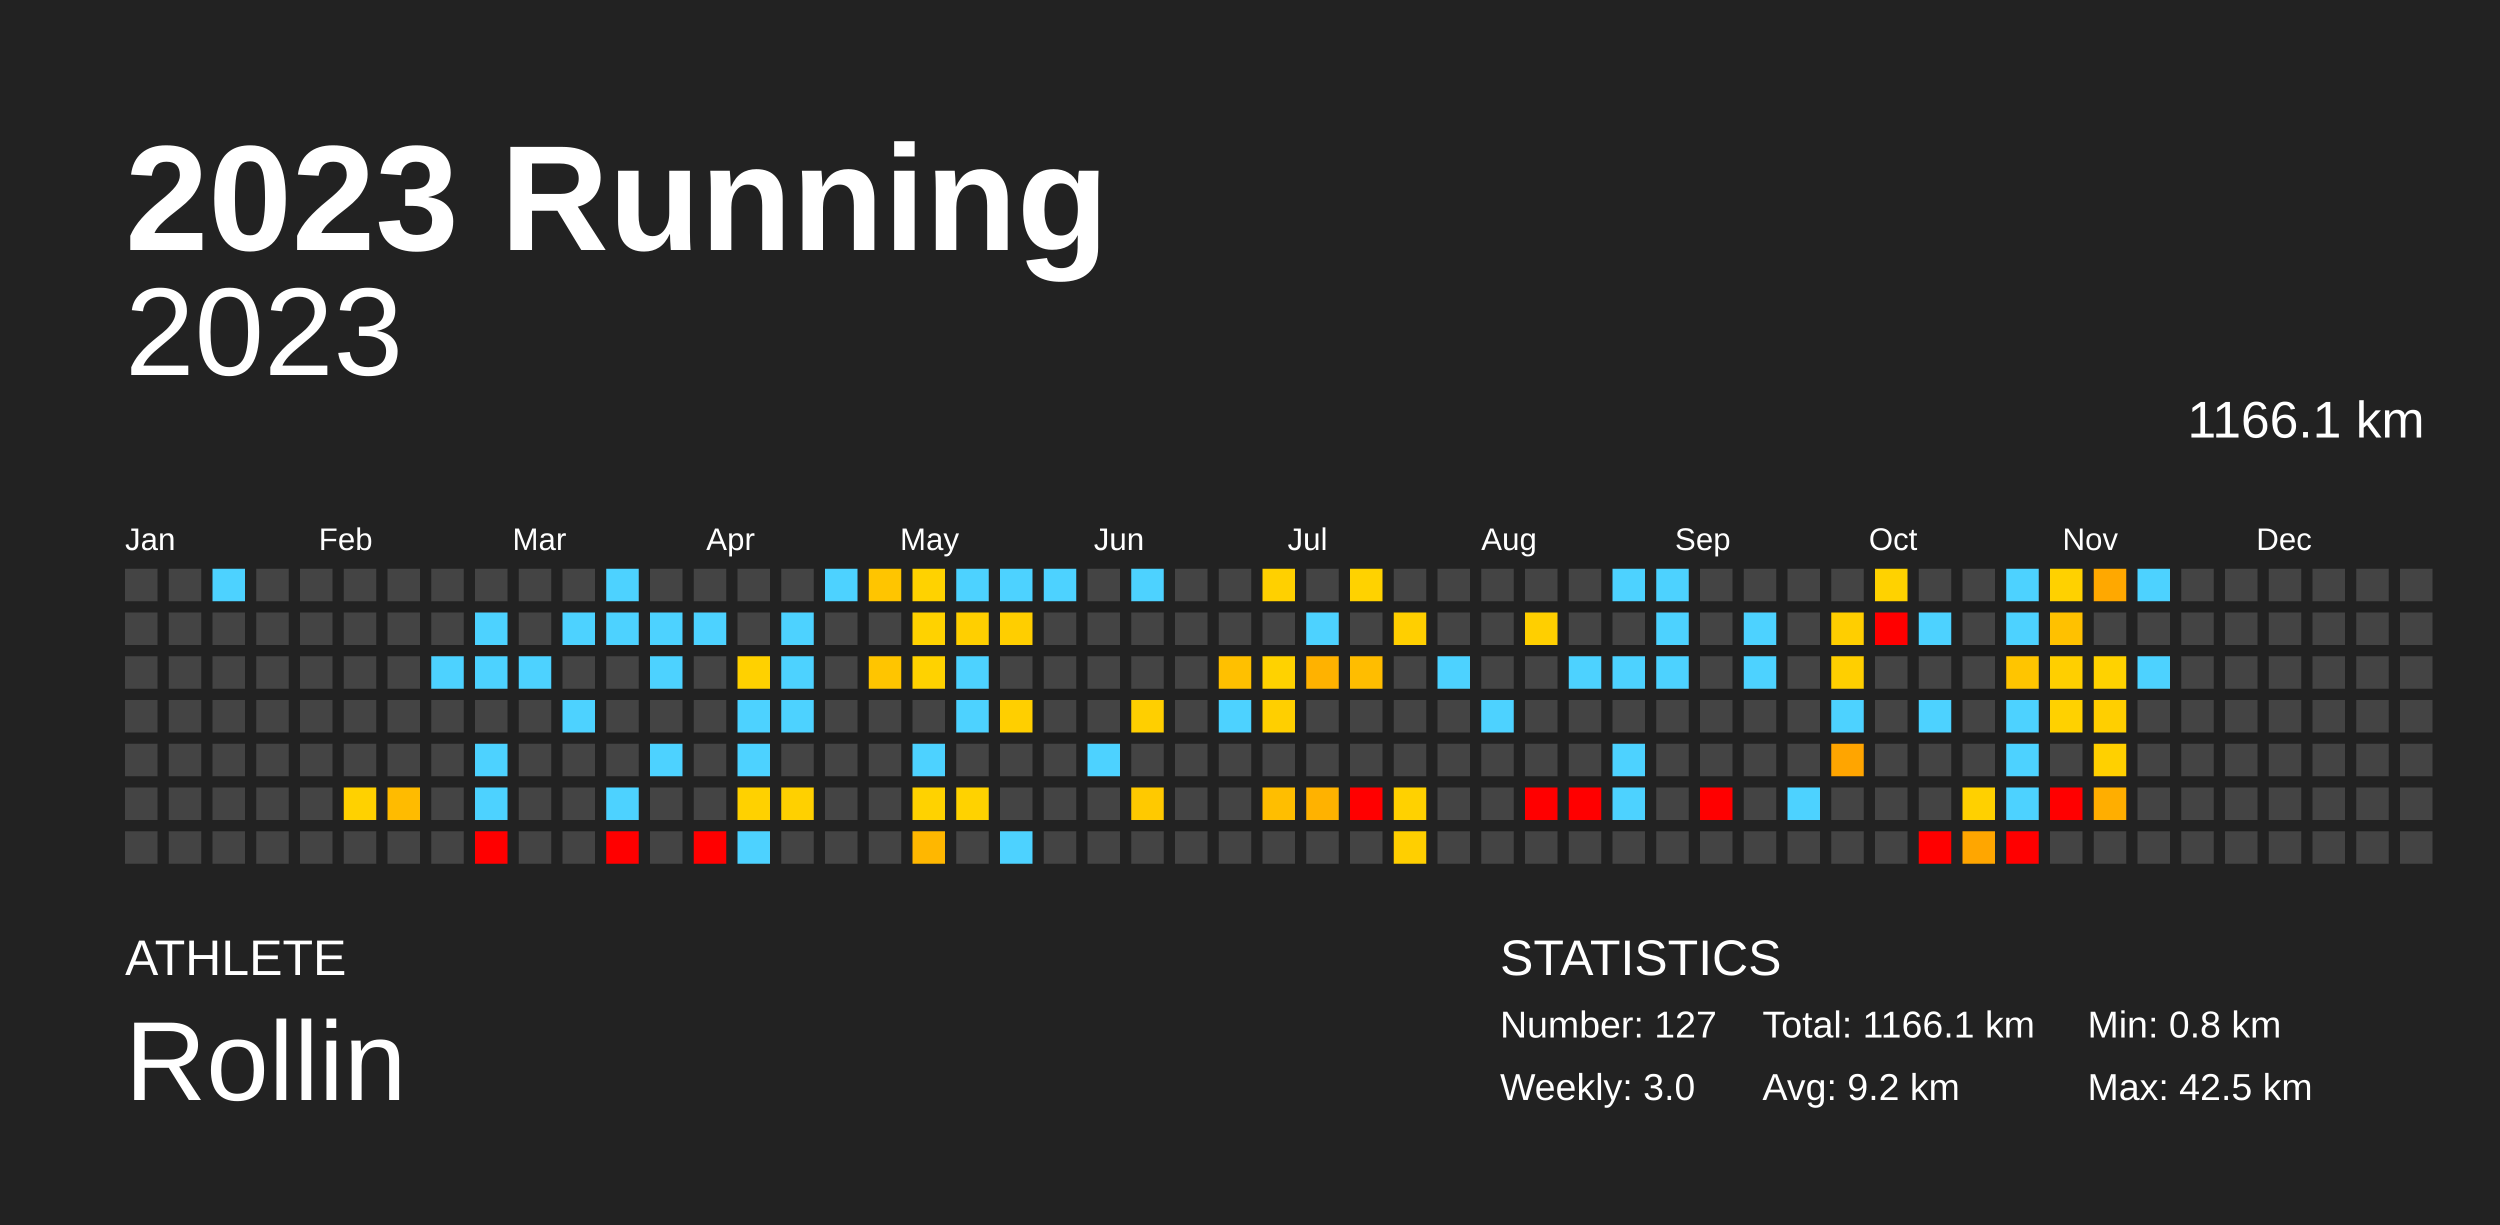
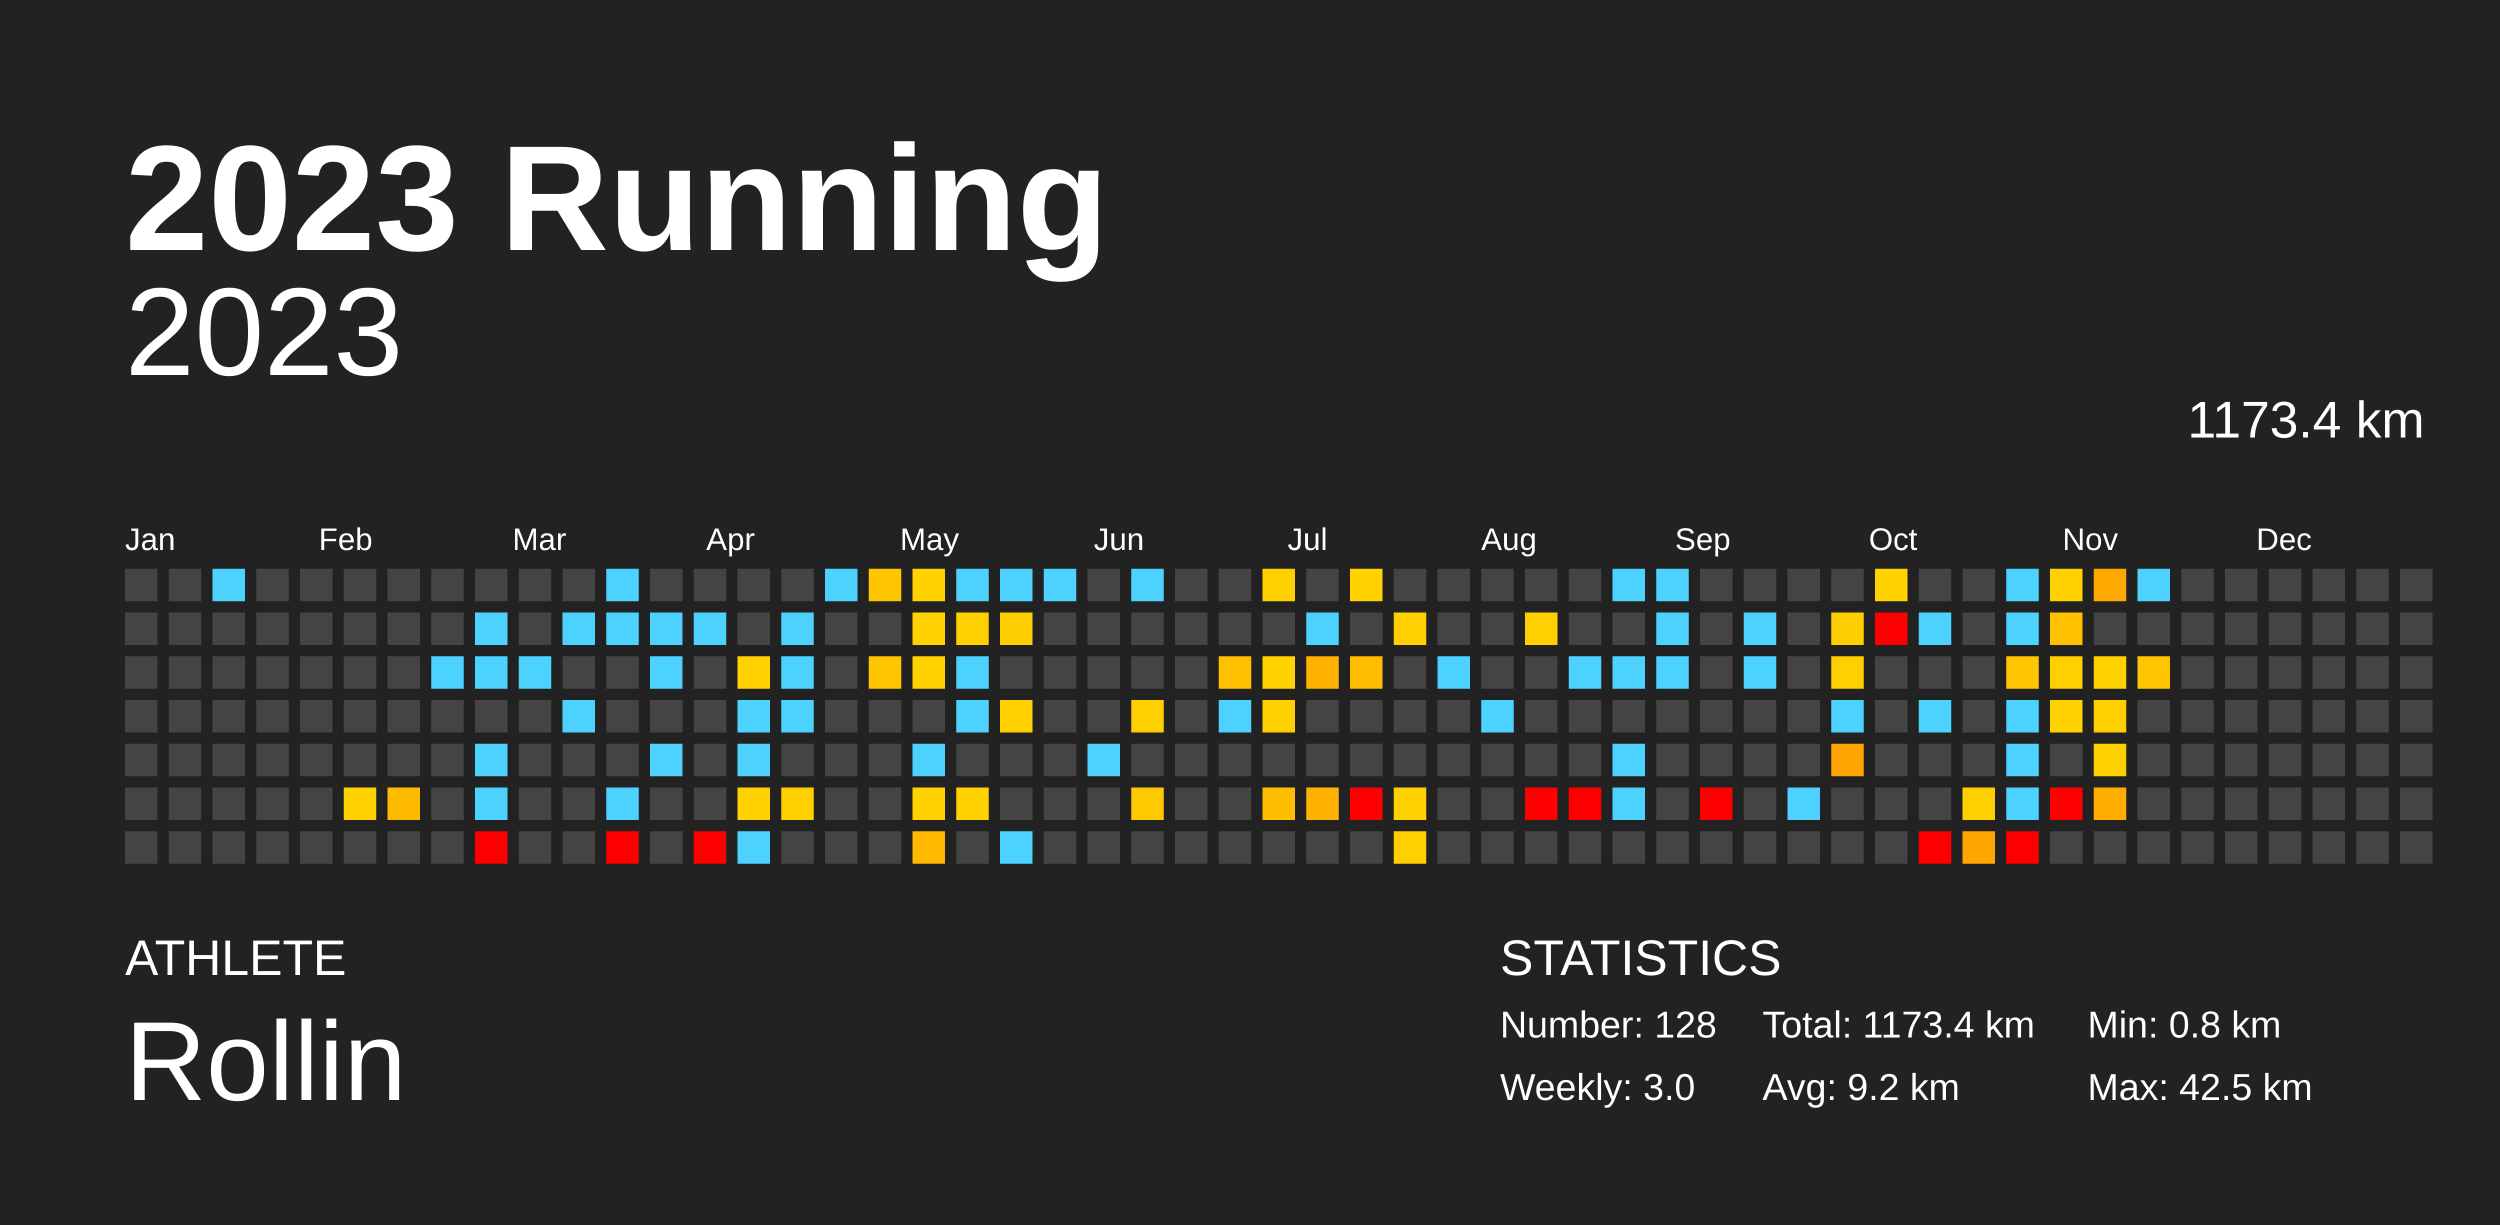
<svg xmlns="http://www.w3.org/2000/svg" baseProfile="full" height="98mm" version="1.1" viewBox="0,0,200,98" width="200mm">
  <defs />
  <rect fill="#222222" height="98" width="200" x="0" y="0" />
  <text fill="#FFFFFF" style="font-size:12px; font-family:Arial; font-weight:bold;" x="10" y="20">2023 Running</text>
  <text fill="#FFFFFF" style="font-size:4px; font-family:Arial" x="10" y="78">ATHLETE</text>
  <text fill="#FFFFFF" style="font-size:9px; font-family:Arial" x="10" y="88">Rollin</text>
  <text fill="#FFFFFF" style="font-size:4px; font-family:Arial" x="120" y="78">STATISTICS</text>
-   <text fill="#FFFFFF" style="font-size:3px; font-family:Arial" x="120" y="83">Number: 127</text>
+   <text fill="#FFFFFF" style="font-size:3px; font-family:Arial" x="120" y="83">Number: 128</text>
  <text fill="#FFFFFF" style="font-size:3px; font-family:Arial" x="120" y="88">Weekly: 3.0</text>
-   <text fill="#FFFFFF" style="font-size:3px; font-family:Arial" x="141" y="83">Total: 1166.1 km</text>
+   <text fill="#FFFFFF" style="font-size:3px; font-family:Arial" x="141" y="83">Total: 1173.4 km</text>
  <text fill="#FFFFFF" style="font-size:3px; font-family:Arial" x="141" y="88">Avg: 9.2 km</text>
  <text fill="#FFFFFF" style="font-size:3px; font-family:Arial" x="167" y="83">Min: 0.8 km</text>
  <text fill="#FFFFFF" style="font-size:3px; font-family:Arial" x="167" y="88">Max: 42.5 km</text>
  <text alignment-baseline="hanging" fill="#FFFFFF" style="font-size:10.0px; font-family:Arial;" x="10" y="30">2023</text>
-   <text alignment-baseline="hanging" fill="#FFFFFF" style="font-size:4.125px; font-family:Arial;" x="175" y="35">1166.1 km</text>
+   <text alignment-baseline="hanging" fill="#FFFFFF" style="font-size:4.125px; font-family:Arial;" x="175" y="35">1173.4 km</text>
  <text fill="#FFFFFF" style="font-size:2.5px; font-family:Arial" x="10.0" y="44">Jan</text>
  <text fill="#FFFFFF" style="font-size:2.5px; font-family:Arial" x="25.5" y="44">Feb</text>
  <text fill="#FFFFFF" style="font-size:2.5px; font-family:Arial" x="41.0" y="44">Mar</text>
  <text fill="#FFFFFF" style="font-size:2.5px; font-family:Arial" x="56.5" y="44">Apr</text>
  <text fill="#FFFFFF" style="font-size:2.5px; font-family:Arial" x="72.0" y="44">May</text>
  <text fill="#FFFFFF" style="font-size:2.5px; font-family:Arial" x="87.5" y="44">Jun</text>
  <text fill="#FFFFFF" style="font-size:2.5px; font-family:Arial" x="103.0" y="44">Jul</text>
  <text fill="#FFFFFF" style="font-size:2.5px; font-family:Arial" x="118.5" y="44">Aug</text>
  <text fill="#FFFFFF" style="font-size:2.5px; font-family:Arial" x="134.0" y="44">Sep</text>
  <text fill="#FFFFFF" style="font-size:2.5px; font-family:Arial" x="149.5" y="44">Oct</text>
  <text fill="#FFFFFF" style="font-size:2.5px; font-family:Arial" x="165.0" y="44">Nov</text>
  <text fill="#FFFFFF" style="font-size:2.5px; font-family:Arial" x="180.5" y="44">Dec</text>
  <rect fill="#444444" height="2.6" width="2.6" x="10.0" y="45.5" />
  <rect fill="#444444" height="2.6" width="2.6" x="10.0" y="49.0" />
  <rect fill="#444444" height="2.6" width="2.6" x="10.0" y="52.5" />
  <rect fill="#444444" height="2.6" width="2.6" x="10.0" y="56.0" />
  <rect fill="#444444" height="2.6" width="2.6" x="10.0" y="59.5" />
  <rect fill="#444444" height="2.6" width="2.6" x="10.0" y="63.0" />
  <rect fill="#444444" height="2.6" width="2.6" x="10.0" y="66.5" />
  <rect fill="#444444" height="2.6" width="2.6" x="13.5" y="45.5" />
  <rect fill="#444444" height="2.6" width="2.6" x="13.5" y="49.0" />
  <rect fill="#444444" height="2.6" width="2.6" x="13.5" y="52.5" />
  <rect fill="#444444" height="2.6" width="2.6" x="13.5" y="56.0" />
  <rect fill="#444444" height="2.6" width="2.6" x="13.5" y="59.5" />
  <rect fill="#444444" height="2.6" width="2.6" x="13.5" y="63.0" />
  <rect fill="#444444" height="2.6" width="2.6" x="13.5" y="66.5" />
  <rect fill="#4dd2ff" height="2.6" width="2.6" x="17.0" y="45.5" />
  <rect fill="#444444" height="2.6" width="2.6" x="17.0" y="49.0" />
  <rect fill="#444444" height="2.6" width="2.6" x="17.0" y="52.5" />
  <rect fill="#444444" height="2.6" width="2.6" x="17.0" y="56.0" />
  <rect fill="#444444" height="2.6" width="2.6" x="17.0" y="59.5" />
  <rect fill="#444444" height="2.6" width="2.6" x="17.0" y="63.0" />
  <rect fill="#444444" height="2.6" width="2.6" x="17.0" y="66.5" />
  <rect fill="#444444" height="2.6" width="2.6" x="20.5" y="45.5" />
  <rect fill="#444444" height="2.6" width="2.6" x="20.5" y="49.0" />
  <rect fill="#444444" height="2.6" width="2.6" x="20.5" y="52.5" />
  <rect fill="#444444" height="2.6" width="2.6" x="20.5" y="56.0" />
  <rect fill="#444444" height="2.6" width="2.6" x="20.5" y="59.5" />
  <rect fill="#444444" height="2.6" width="2.6" x="20.5" y="63.0" />
  <rect fill="#444444" height="2.6" width="2.6" x="20.5" y="66.5" />
  <rect fill="#444444" height="2.6" width="2.6" x="24.0" y="45.5" />
  <rect fill="#444444" height="2.6" width="2.6" x="24.0" y="49.0" />
  <rect fill="#444444" height="2.6" width="2.6" x="24.0" y="52.5" />
  <rect fill="#444444" height="2.6" width="2.6" x="24.0" y="56.0" />
  <rect fill="#444444" height="2.6" width="2.6" x="24.0" y="59.5" />
  <rect fill="#444444" height="2.6" width="2.6" x="24.0" y="63.0" />
  <rect fill="#444444" height="2.6" width="2.6" x="24.0" y="66.5" />
  <rect fill="#444444" height="2.6" width="2.6" x="27.5" y="45.5" />
  <rect fill="#444444" height="2.6" width="2.6" x="27.5" y="49.0" />
  <rect fill="#444444" height="2.6" width="2.6" x="27.5" y="52.5" />
  <rect fill="#444444" height="2.6" width="2.6" x="27.5" y="56.0" />
  <rect fill="#444444" height="2.6" width="2.6" x="27.5" y="59.5" />
  <rect fill="#ffd100" height="2.6" width="2.6" x="27.5" y="63.0" />
  <rect fill="#444444" height="2.6" width="2.6" x="27.5" y="66.5" />
  <rect fill="#444444" height="2.6" width="2.6" x="31.0" y="45.5" />
  <rect fill="#444444" height="2.6" width="2.6" x="31.0" y="49.0" />
  <rect fill="#444444" height="2.6" width="2.6" x="31.0" y="52.5" />
  <rect fill="#444444" height="2.6" width="2.6" x="31.0" y="56.0" />
  <rect fill="#444444" height="2.6" width="2.6" x="31.0" y="59.5" />
  <rect fill="#ffbb00" height="2.6" width="2.6" x="31.0" y="63.0" />
  <rect fill="#444444" height="2.6" width="2.6" x="31.0" y="66.5" />
  <rect fill="#444444" height="2.6" width="2.6" x="34.5" y="45.5" />
  <rect fill="#444444" height="2.6" width="2.6" x="34.5" y="49.0" />
  <rect fill="#4dd2ff" height="2.6" width="2.6" x="34.5" y="52.5" />
  <rect fill="#444444" height="2.6" width="2.6" x="34.5" y="56.0" />
  <rect fill="#444444" height="2.6" width="2.6" x="34.5" y="59.5" />
  <rect fill="#444444" height="2.6" width="2.6" x="34.5" y="63.0" />
  <rect fill="#444444" height="2.6" width="2.6" x="34.5" y="66.5" />
  <rect fill="#444444" height="2.6" width="2.6" x="38.0" y="45.5" />
  <rect fill="#4dd2ff" height="2.6" width="2.6" x="38.0" y="49.0" />
  <rect fill="#4dd2ff" height="2.6" width="2.6" x="38.0" y="52.5" />
  <rect fill="#444444" height="2.6" width="2.6" x="38.0" y="56.0" />
  <rect fill="#4dd2ff" height="2.6" width="2.6" x="38.0" y="59.5" />
  <rect fill="#4dd2ff" height="2.6" width="2.6" x="38.0" y="63.0" />
  <rect fill="red" height="2.6" width="2.6" x="38.0" y="66.5" />
  <rect fill="#444444" height="2.6" width="2.6" x="41.5" y="45.5" />
  <rect fill="#444444" height="2.6" width="2.6" x="41.5" y="49.0" />
  <rect fill="#4dd2ff" height="2.6" width="2.6" x="41.5" y="52.5" />
  <rect fill="#444444" height="2.6" width="2.6" x="41.5" y="56.0" />
  <rect fill="#444444" height="2.6" width="2.6" x="41.5" y="59.5" />
  <rect fill="#444444" height="2.6" width="2.6" x="41.5" y="63.0" />
  <rect fill="#444444" height="2.6" width="2.6" x="41.5" y="66.5" />
  <rect fill="#444444" height="2.6" width="2.6" x="45.0" y="45.5" />
  <rect fill="#4dd2ff" height="2.6" width="2.6" x="45.0" y="49.0" />
  <rect fill="#444444" height="2.6" width="2.6" x="45.0" y="52.5" />
  <rect fill="#4dd2ff" height="2.6" width="2.6" x="45.0" y="56.0" />
  <rect fill="#444444" height="2.6" width="2.6" x="45.0" y="59.5" />
  <rect fill="#444444" height="2.6" width="2.6" x="45.0" y="63.0" />
  <rect fill="#444444" height="2.6" width="2.6" x="45.0" y="66.5" />
  <rect fill="#4dd2ff" height="2.6" width="2.6" x="48.5" y="45.5" />
  <rect fill="#4dd2ff" height="2.6" width="2.6" x="48.5" y="49.0" />
  <rect fill="#444444" height="2.6" width="2.6" x="48.5" y="52.5" />
  <rect fill="#444444" height="2.6" width="2.6" x="48.5" y="56.0" />
  <rect fill="#444444" height="2.6" width="2.6" x="48.5" y="59.5" />
  <rect fill="#4dd2ff" height="2.6" width="2.6" x="48.5" y="63.0" />
  <rect fill="red" height="2.6" width="2.6" x="48.5" y="66.5" />
  <rect fill="#444444" height="2.6" width="2.6" x="52.0" y="45.5" />
  <rect fill="#4dd2ff" height="2.6" width="2.6" x="52.0" y="49.0" />
  <rect fill="#4dd2ff" height="2.6" width="2.6" x="52.0" y="52.5" />
  <rect fill="#444444" height="2.6" width="2.6" x="52.0" y="56.0" />
  <rect fill="#4dd2ff" height="2.6" width="2.6" x="52.0" y="59.5" />
  <rect fill="#444444" height="2.6" width="2.6" x="52.0" y="63.0" />
  <rect fill="#444444" height="2.6" width="2.6" x="52.0" y="66.5" />
  <rect fill="#444444" height="2.6" width="2.6" x="55.5" y="45.5" />
  <rect fill="#4dd2ff" height="2.6" width="2.6" x="55.5" y="49.0" />
  <rect fill="#444444" height="2.6" width="2.6" x="55.5" y="52.5" />
  <rect fill="#444444" height="2.6" width="2.6" x="55.5" y="56.0" />
  <rect fill="#444444" height="2.6" width="2.6" x="55.5" y="59.5" />
  <rect fill="#444444" height="2.6" width="2.6" x="55.5" y="63.0" />
  <rect fill="red" height="2.6" width="2.6" x="55.5" y="66.5" />
  <rect fill="#444444" height="2.6" width="2.6" x="59.0" y="45.5" />
  <rect fill="#444444" height="2.6" width="2.6" x="59.0" y="49.0" />
  <rect fill="#ffd100" height="2.6" width="2.6" x="59.0" y="52.5" />
  <rect fill="#4dd2ff" height="2.6" width="2.6" x="59.0" y="56.0" />
  <rect fill="#4dd2ff" height="2.6" width="2.6" x="59.0" y="59.5" />
  <rect fill="#ffd100" height="2.6" width="2.6" x="59.0" y="63.0" />
  <rect fill="#4dd2ff" height="2.6" width="2.6" x="59.0" y="66.5" />
  <rect fill="#444444" height="2.6" width="2.6" x="62.5" y="45.5" />
  <rect fill="#4dd2ff" height="2.6" width="2.6" x="62.5" y="49.0" />
  <rect fill="#4dd2ff" height="2.6" width="2.6" x="62.5" y="52.5" />
  <rect fill="#4dd2ff" height="2.6" width="2.6" x="62.5" y="56.0" />
  <rect fill="#444444" height="2.6" width="2.6" x="62.5" y="59.5" />
  <rect fill="#ffd000" height="2.6" width="2.6" x="62.5" y="63.0" />
  <rect fill="#444444" height="2.6" width="2.6" x="62.5" y="66.5" />
  <rect fill="#4dd2ff" height="2.6" width="2.6" x="66.0" y="45.5" />
  <rect fill="#444444" height="2.6" width="2.6" x="66.0" y="49.0" />
  <rect fill="#444444" height="2.6" width="2.6" x="66.0" y="52.5" />
  <rect fill="#444444" height="2.6" width="2.6" x="66.0" y="56.0" />
  <rect fill="#444444" height="2.6" width="2.6" x="66.0" y="59.5" />
  <rect fill="#444444" height="2.6" width="2.6" x="66.0" y="63.0" />
  <rect fill="#444444" height="2.6" width="2.6" x="66.0" y="66.5" />
  <rect fill="#ffc500" height="2.6" width="2.6" x="69.5" y="45.5" />
  <rect fill="#444444" height="2.6" width="2.6" x="69.5" y="49.0" />
  <rect fill="#ffc500" height="2.6" width="2.6" x="69.5" y="52.5" />
  <rect fill="#444444" height="2.6" width="2.6" x="69.5" y="56.0" />
  <rect fill="#444444" height="2.6" width="2.6" x="69.5" y="59.5" />
  <rect fill="#444444" height="2.6" width="2.6" x="69.5" y="63.0" />
  <rect fill="#444444" height="2.6" width="2.6" x="69.5" y="66.5" />
  <rect fill="#ffd200" height="2.6" width="2.6" x="73.0" y="45.5" />
  <rect fill="#ffd200" height="2.6" width="2.6" x="73.0" y="49.0" />
  <rect fill="#ffd200" height="2.6" width="2.6" x="73.0" y="52.5" />
  <rect fill="#444444" height="2.6" width="2.6" x="73.0" y="56.0" />
  <rect fill="#4dd2ff" height="2.6" width="2.6" x="73.0" y="59.5" />
  <rect fill="#ffd200" height="2.6" width="2.6" x="73.0" y="63.0" />
  <rect fill="#ffb700" height="2.6" width="2.6" x="73.0" y="66.5" />
  <rect fill="#4dd2ff" height="2.6" width="2.6" x="76.5" y="45.5" />
  <rect fill="#ffcf00" height="2.6" width="2.6" x="76.5" y="49.0" />
  <rect fill="#4dd2ff" height="2.6" width="2.6" x="76.5" y="52.5" />
  <rect fill="#4dd2ff" height="2.6" width="2.6" x="76.5" y="56.0" />
  <rect fill="#444444" height="2.6" width="2.6" x="76.5" y="59.5" />
  <rect fill="#ffd200" height="2.6" width="2.6" x="76.5" y="63.0" />
  <rect fill="#444444" height="2.6" width="2.6" x="76.5" y="66.5" />
  <rect fill="#4dd2ff" height="2.6" width="2.6" x="80.0" y="45.5" />
  <rect fill="#ffce00" height="2.6" width="2.6" x="80.0" y="49.0" />
  <rect fill="#444444" height="2.6" width="2.6" x="80.0" y="52.5" />
  <rect fill="#ffcf00" height="2.6" width="2.6" x="80.0" y="56.0" />
  <rect fill="#444444" height="2.6" width="2.6" x="80.0" y="59.5" />
  <rect fill="#444444" height="2.6" width="2.6" x="80.0" y="63.0" />
  <rect fill="#4dd2ff" height="2.6" width="2.6" x="80.0" y="66.5" />
  <rect fill="#4dd2ff" height="2.6" width="2.6" x="83.5" y="45.5" />
  <rect fill="#444444" height="2.6" width="2.6" x="83.5" y="49.0" />
  <rect fill="#444444" height="2.6" width="2.6" x="83.5" y="52.5" />
  <rect fill="#444444" height="2.6" width="2.6" x="83.5" y="56.0" />
  <rect fill="#444444" height="2.6" width="2.6" x="83.5" y="59.5" />
  <rect fill="#444444" height="2.6" width="2.6" x="83.5" y="63.0" />
  <rect fill="#444444" height="2.6" width="2.6" x="83.5" y="66.5" />
  <rect fill="#444444" height="2.6" width="2.6" x="87.0" y="45.5" />
  <rect fill="#444444" height="2.6" width="2.6" x="87.0" y="49.0" />
  <rect fill="#444444" height="2.6" width="2.6" x="87.0" y="52.5" />
  <rect fill="#444444" height="2.6" width="2.6" x="87.0" y="56.0" />
  <rect fill="#4dd2ff" height="2.6" width="2.6" x="87.0" y="59.5" />
  <rect fill="#444444" height="2.6" width="2.6" x="87.0" y="63.0" />
  <rect fill="#444444" height="2.6" width="2.6" x="87.0" y="66.5" />
  <rect fill="#4dd2ff" height="2.6" width="2.6" x="90.5" y="45.5" />
  <rect fill="#444444" height="2.6" width="2.6" x="90.5" y="49.0" />
  <rect fill="#444444" height="2.6" width="2.6" x="90.5" y="52.5" />
  <rect fill="#ffcf00" height="2.6" width="2.6" x="90.5" y="56.0" />
  <rect fill="#444444" height="2.6" width="2.6" x="90.5" y="59.5" />
  <rect fill="#ffc900" height="2.6" width="2.6" x="90.5" y="63.0" />
  <rect fill="#444444" height="2.6" width="2.6" x="90.5" y="66.5" />
  <rect fill="#444444" height="2.6" width="2.6" x="94.0" y="45.5" />
  <rect fill="#444444" height="2.6" width="2.6" x="94.0" y="49.0" />
  <rect fill="#444444" height="2.6" width="2.6" x="94.0" y="52.5" />
  <rect fill="#444444" height="2.6" width="2.6" x="94.0" y="56.0" />
  <rect fill="#444444" height="2.6" width="2.6" x="94.0" y="59.5" />
  <rect fill="#444444" height="2.6" width="2.6" x="94.0" y="63.0" />
  <rect fill="#444444" height="2.6" width="2.6" x="94.0" y="66.5" />
  <rect fill="#444444" height="2.6" width="2.6" x="97.5" y="45.5" />
  <rect fill="#444444" height="2.6" width="2.6" x="97.5" y="49.0" />
  <rect fill="#ffc000" height="2.6" width="2.6" x="97.5" y="52.5" />
  <rect fill="#4dd2ff" height="2.6" width="2.6" x="97.5" y="56.0" />
  <rect fill="#444444" height="2.6" width="2.6" x="97.5" y="59.5" />
  <rect fill="#444444" height="2.6" width="2.6" x="97.5" y="63.0" />
  <rect fill="#444444" height="2.6" width="2.6" x="97.5" y="66.5" />
  <rect fill="#ffd000" height="2.6" width="2.6" x="101.0" y="45.5" />
  <rect fill="#444444" height="2.6" width="2.6" x="101.0" y="49.0" />
  <rect fill="#ffd200" height="2.6" width="2.6" x="101.0" y="52.5" />
  <rect fill="#ffcf00" height="2.6" width="2.6" x="101.0" y="56.0" />
  <rect fill="#444444" height="2.6" width="2.6" x="101.0" y="59.5" />
  <rect fill="#ffbe00" height="2.6" width="2.6" x="101.0" y="63.0" />
  <rect fill="#444444" height="2.6" width="2.6" x="101.0" y="66.5" />
  <rect fill="#444444" height="2.6" width="2.6" x="104.5" y="45.5" />
  <rect fill="#4dd2ff" height="2.6" width="2.6" x="104.5" y="49.0" />
  <rect fill="#ffb200" height="2.6" width="2.6" x="104.5" y="52.5" />
  <rect fill="#444444" height="2.6" width="2.6" x="104.5" y="56.0" />
  <rect fill="#444444" height="2.6" width="2.6" x="104.5" y="59.5" />
  <rect fill="#ffb200" height="2.6" width="2.6" x="104.5" y="63.0" />
  <rect fill="#444444" height="2.6" width="2.6" x="104.5" y="66.5" />
  <rect fill="#ffd200" height="2.6" width="2.6" x="108.0" y="45.5" />
  <rect fill="#444444" height="2.6" width="2.6" x="108.0" y="49.0" />
  <rect fill="#ffbd00" height="2.6" width="2.6" x="108.0" y="52.5" />
  <rect fill="#444444" height="2.6" width="2.6" x="108.0" y="56.0" />
  <rect fill="#444444" height="2.6" width="2.6" x="108.0" y="59.5" />
  <rect fill="red" height="2.6" width="2.6" x="108.0" y="63.0" />
  <rect fill="#444444" height="2.6" width="2.6" x="108.0" y="66.5" />
  <rect fill="#444444" height="2.6" width="2.6" x="111.5" y="45.5" />
  <rect fill="#ffcf00" height="2.6" width="2.6" x="111.5" y="49.0" />
  <rect fill="#444444" height="2.6" width="2.6" x="111.5" y="52.5" />
  <rect fill="#444444" height="2.6" width="2.6" x="111.5" y="56.0" />
  <rect fill="#444444" height="2.6" width="2.6" x="111.5" y="59.5" />
  <rect fill="#ffd100" height="2.6" width="2.6" x="111.5" y="63.0" />
  <rect fill="#ffcf00" height="2.6" width="2.6" x="111.5" y="66.5" />
  <rect fill="#444444" height="2.6" width="2.6" x="115.0" y="45.5" />
  <rect fill="#444444" height="2.6" width="2.6" x="115.0" y="49.0" />
  <rect fill="#4dd2ff" height="2.6" width="2.6" x="115.0" y="52.5" />
  <rect fill="#444444" height="2.6" width="2.6" x="115.0" y="56.0" />
  <rect fill="#444444" height="2.6" width="2.6" x="115.0" y="59.5" />
  <rect fill="#444444" height="2.6" width="2.6" x="115.0" y="63.0" />
  <rect fill="#444444" height="2.6" width="2.6" x="115.0" y="66.5" />
  <rect fill="#444444" height="2.6" width="2.6" x="118.5" y="45.5" />
  <rect fill="#444444" height="2.6" width="2.6" x="118.5" y="49.0" />
  <rect fill="#444444" height="2.6" width="2.6" x="118.5" y="52.5" />
  <rect fill="#4dd2ff" height="2.6" width="2.6" x="118.5" y="56.0" />
  <rect fill="#444444" height="2.6" width="2.6" x="118.5" y="59.5" />
  <rect fill="#444444" height="2.6" width="2.6" x="118.5" y="63.0" />
  <rect fill="#444444" height="2.6" width="2.6" x="118.5" y="66.5" />
  <rect fill="#444444" height="2.6" width="2.6" x="122.0" y="45.5" />
  <rect fill="#ffcf00" height="2.6" width="2.6" x="122.0" y="49.0" />
  <rect fill="#444444" height="2.6" width="2.6" x="122.0" y="52.5" />
  <rect fill="#444444" height="2.6" width="2.6" x="122.0" y="56.0" />
  <rect fill="#444444" height="2.6" width="2.6" x="122.0" y="59.5" />
  <rect fill="red" height="2.6" width="2.6" x="122.0" y="63.0" />
  <rect fill="#444444" height="2.6" width="2.6" x="122.0" y="66.5" />
  <rect fill="#444444" height="2.6" width="2.6" x="125.5" y="45.5" />
  <rect fill="#444444" height="2.6" width="2.6" x="125.5" y="49.0" />
  <rect fill="#4dd2ff" height="2.6" width="2.6" x="125.5" y="52.5" />
  <rect fill="#444444" height="2.6" width="2.6" x="125.5" y="56.0" />
  <rect fill="#444444" height="2.6" width="2.6" x="125.5" y="59.5" />
  <rect fill="red" height="2.6" width="2.6" x="125.5" y="63.0" />
  <rect fill="#444444" height="2.6" width="2.6" x="125.5" y="66.5" />
  <rect fill="#4dd2ff" height="2.6" width="2.6" x="129.0" y="45.5" />
  <rect fill="#444444" height="2.6" width="2.6" x="129.0" y="49.0" />
  <rect fill="#4dd2ff" height="2.6" width="2.6" x="129.0" y="52.5" />
  <rect fill="#444444" height="2.6" width="2.6" x="129.0" y="56.0" />
  <rect fill="#4dd2ff" height="2.6" width="2.6" x="129.0" y="59.5" />
  <rect fill="#4dd2ff" height="2.6" width="2.6" x="129.0" y="63.0" />
  <rect fill="#444444" height="2.6" width="2.6" x="129.0" y="66.5" />
  <rect fill="#4dd2ff" height="2.6" width="2.6" x="132.5" y="45.5" />
  <rect fill="#4dd2ff" height="2.6" width="2.6" x="132.5" y="49.0" />
  <rect fill="#4dd2ff" height="2.6" width="2.6" x="132.5" y="52.5" />
  <rect fill="#444444" height="2.6" width="2.6" x="132.5" y="56.0" />
  <rect fill="#444444" height="2.6" width="2.6" x="132.5" y="59.5" />
  <rect fill="#444444" height="2.6" width="2.6" x="132.5" y="63.0" />
  <rect fill="#444444" height="2.6" width="2.6" x="132.5" y="66.5" />
  <rect fill="#444444" height="2.6" width="2.6" x="136.0" y="45.5" />
  <rect fill="#444444" height="2.6" width="2.6" x="136.0" y="49.0" />
  <rect fill="#444444" height="2.6" width="2.6" x="136.0" y="52.5" />
  <rect fill="#444444" height="2.6" width="2.6" x="136.0" y="56.0" />
  <rect fill="#444444" height="2.6" width="2.6" x="136.0" y="59.5" />
  <rect fill="red" height="2.6" width="2.6" x="136.0" y="63.0" />
  <rect fill="#444444" height="2.6" width="2.6" x="136.0" y="66.5" />
  <rect fill="#444444" height="2.6" width="2.6" x="139.5" y="45.5" />
  <rect fill="#4dd2ff" height="2.6" width="2.6" x="139.5" y="49.0" />
  <rect fill="#4dd2ff" height="2.6" width="2.6" x="139.5" y="52.5" />
  <rect fill="#444444" height="2.6" width="2.6" x="139.5" y="56.0" />
  <rect fill="#444444" height="2.6" width="2.6" x="139.5" y="59.5" />
  <rect fill="#444444" height="2.6" width="2.6" x="139.5" y="63.0" />
  <rect fill="#444444" height="2.6" width="2.6" x="139.5" y="66.5" />
  <rect fill="#444444" height="2.6" width="2.6" x="143.0" y="45.5" />
  <rect fill="#444444" height="2.6" width="2.6" x="143.0" y="49.0" />
  <rect fill="#444444" height="2.6" width="2.6" x="143.0" y="52.5" />
  <rect fill="#444444" height="2.6" width="2.6" x="143.0" y="56.0" />
  <rect fill="#444444" height="2.6" width="2.6" x="143.0" y="59.5" />
  <rect fill="#4dd2ff" height="2.6" width="2.6" x="143.0" y="63.0" />
  <rect fill="#444444" height="2.6" width="2.6" x="143.0" y="66.5" />
  <rect fill="#444444" height="2.6" width="2.6" x="146.5" y="45.5" />
  <rect fill="#ffce00" height="2.6" width="2.6" x="146.5" y="49.0" />
  <rect fill="#ffcf00" height="2.6" width="2.6" x="146.5" y="52.5" />
  <rect fill="#4dd2ff" height="2.6" width="2.6" x="146.5" y="56.0" />
  <rect fill="#ffa500" height="2.6" width="2.6" x="146.5" y="59.5" />
  <rect fill="#444444" height="2.6" width="2.6" x="146.5" y="63.0" />
  <rect fill="#444444" height="2.6" width="2.6" x="146.5" y="66.5" />
  <rect fill="#ffd200" height="2.6" width="2.6" x="150.0" y="45.5" />
  <rect fill="red" height="2.6" width="2.6" x="150.0" y="49.0" />
  <rect fill="#444444" height="2.6" width="2.6" x="150.0" y="52.5" />
  <rect fill="#444444" height="2.6" width="2.6" x="150.0" y="56.0" />
  <rect fill="#444444" height="2.6" width="2.6" x="150.0" y="59.5" />
  <rect fill="#444444" height="2.6" width="2.6" x="150.0" y="63.0" />
  <rect fill="#444444" height="2.6" width="2.6" x="150.0" y="66.5" />
  <rect fill="#444444" height="2.6" width="2.6" x="153.5" y="45.5" />
  <rect fill="#4dd2ff" height="2.6" width="2.6" x="153.5" y="49.0" />
  <rect fill="#444444" height="2.6" width="2.6" x="153.5" y="52.5" />
  <rect fill="#4dd2ff" height="2.6" width="2.6" x="153.5" y="56.0" />
  <rect fill="#444444" height="2.6" width="2.6" x="153.5" y="59.5" />
  <rect fill="#444444" height="2.6" width="2.6" x="153.5" y="63.0" />
  <rect fill="red" height="2.6" width="2.6" x="153.5" y="66.5" />
  <rect fill="#444444" height="2.6" width="2.6" x="157.0" y="45.5" />
  <rect fill="#444444" height="2.6" width="2.6" x="157.0" y="49.0" />
  <rect fill="#444444" height="2.6" width="2.6" x="157.0" y="52.5" />
  <rect fill="#444444" height="2.6" width="2.6" x="157.0" y="56.0" />
  <rect fill="#444444" height="2.6" width="2.6" x="157.0" y="59.5" />
  <rect fill="#ffd000" height="2.6" width="2.6" x="157.0" y="63.0" />
  <rect fill="#ffa600" height="2.6" width="2.6" x="157.0" y="66.5" />
  <rect fill="#4dd2ff" height="2.6" width="2.6" x="160.5" y="45.5" />
  <rect fill="#4dd2ff" height="2.6" width="2.6" x="160.5" y="49.0" />
  <rect fill="#ffc500" height="2.6" width="2.6" x="160.5" y="52.5" />
  <rect fill="#4dd2ff" height="2.6" width="2.6" x="160.5" y="56.0" />
  <rect fill="#4dd2ff" height="2.6" width="2.6" x="160.5" y="59.5" />
  <rect fill="#4dd2ff" height="2.6" width="2.6" x="160.5" y="63.0" />
  <rect fill="red" height="2.6" width="2.6" x="160.5" y="66.5" />
  <rect fill="#ffd100" height="2.6" width="2.6" x="164.0" y="45.5" />
  <rect fill="#ffc100" height="2.6" width="2.6" x="164.0" y="49.0" />
  <rect fill="#ffcf00" height="2.6" width="2.6" x="164.0" y="52.5" />
  <rect fill="#ffd100" height="2.6" width="2.6" x="164.0" y="56.0" />
  <rect fill="#444444" height="2.6" width="2.6" x="164.0" y="59.5" />
  <rect fill="red" height="2.6" width="2.6" x="164.0" y="63.0" />
  <rect fill="#444444" height="2.6" width="2.6" x="164.0" y="66.5" />
  <rect fill="#ffa800" height="2.6" width="2.6" x="167.5" y="45.5" />
  <rect fill="#444444" height="2.6" width="2.6" x="167.5" y="49.0" />
  <rect fill="#ffd200" height="2.6" width="2.6" x="167.5" y="52.5" />
  <rect fill="#ffcf00" height="2.6" width="2.6" x="167.5" y="56.0" />
  <rect fill="#ffd000" height="2.6" width="2.6" x="167.5" y="59.5" />
  <rect fill="#ffae00" height="2.6" width="2.6" x="167.5" y="63.0" />
  <rect fill="#444444" height="2.6" width="2.6" x="167.5" y="66.5" />
  <rect fill="#4dd2ff" height="2.6" width="2.6" x="171.0" y="45.5" />
  <rect fill="#444444" height="2.6" width="2.6" x="171.0" y="49.0" />
-   <rect fill="#4dd2ff" height="2.6" width="2.6" x="171.0" y="52.5" />
+   <rect fill="#ffc300" height="2.6" width="2.6" x="171.0" y="52.5" />
  <rect fill="#444444" height="2.6" width="2.6" x="171.0" y="56.0" />
  <rect fill="#444444" height="2.6" width="2.6" x="171.0" y="59.5" />
  <rect fill="#444444" height="2.6" width="2.6" x="171.0" y="63.0" />
  <rect fill="#444444" height="2.6" width="2.6" x="171.0" y="66.5" />
  <rect fill="#444444" height="2.6" width="2.6" x="174.5" y="45.5" />
  <rect fill="#444444" height="2.6" width="2.6" x="174.5" y="49.0" />
  <rect fill="#444444" height="2.6" width="2.6" x="174.5" y="52.5" />
  <rect fill="#444444" height="2.6" width="2.6" x="174.5" y="56.0" />
  <rect fill="#444444" height="2.6" width="2.6" x="174.5" y="59.5" />
  <rect fill="#444444" height="2.6" width="2.6" x="174.5" y="63.0" />
  <rect fill="#444444" height="2.6" width="2.6" x="174.5" y="66.5" />
  <rect fill="#444444" height="2.6" width="2.6" x="178.0" y="45.5" />
  <rect fill="#444444" height="2.6" width="2.6" x="178.0" y="49.0" />
  <rect fill="#444444" height="2.6" width="2.6" x="178.0" y="52.5" />
  <rect fill="#444444" height="2.6" width="2.6" x="178.0" y="56.0" />
  <rect fill="#444444" height="2.6" width="2.6" x="178.0" y="59.5" />
  <rect fill="#444444" height="2.6" width="2.6" x="178.0" y="63.0" />
  <rect fill="#444444" height="2.6" width="2.6" x="178.0" y="66.5" />
  <rect fill="#444444" height="2.6" width="2.6" x="181.5" y="45.5" />
  <rect fill="#444444" height="2.6" width="2.6" x="181.5" y="49.0" />
  <rect fill="#444444" height="2.6" width="2.6" x="181.5" y="52.5" />
  <rect fill="#444444" height="2.6" width="2.6" x="181.5" y="56.0" />
  <rect fill="#444444" height="2.6" width="2.6" x="181.5" y="59.5" />
  <rect fill="#444444" height="2.6" width="2.6" x="181.5" y="63.0" />
  <rect fill="#444444" height="2.6" width="2.6" x="181.5" y="66.5" />
  <rect fill="#444444" height="2.6" width="2.6" x="185.0" y="45.5" />
  <rect fill="#444444" height="2.6" width="2.6" x="185.0" y="49.0" />
  <rect fill="#444444" height="2.6" width="2.6" x="185.0" y="52.5" />
  <rect fill="#444444" height="2.6" width="2.6" x="185.0" y="56.0" />
  <rect fill="#444444" height="2.6" width="2.6" x="185.0" y="59.5" />
  <rect fill="#444444" height="2.6" width="2.6" x="185.0" y="63.0" />
  <rect fill="#444444" height="2.6" width="2.6" x="185.0" y="66.5" />
  <rect fill="#444444" height="2.6" width="2.6" x="188.5" y="45.5" />
  <rect fill="#444444" height="2.6" width="2.6" x="188.5" y="49.0" />
  <rect fill="#444444" height="2.6" width="2.6" x="188.5" y="52.5" />
  <rect fill="#444444" height="2.6" width="2.6" x="188.5" y="56.0" />
  <rect fill="#444444" height="2.6" width="2.6" x="188.5" y="59.5" />
  <rect fill="#444444" height="2.6" width="2.6" x="188.5" y="63.0" />
  <rect fill="#444444" height="2.6" width="2.6" x="188.5" y="66.5" />
  <rect fill="#444444" height="2.6" width="2.6" x="192.0" y="45.5" />
  <rect fill="#444444" height="2.6" width="2.6" x="192.0" y="49.0" />
  <rect fill="#444444" height="2.6" width="2.6" x="192.0" y="52.5" />
  <rect fill="#444444" height="2.6" width="2.6" x="192.0" y="56.0" />
  <rect fill="#444444" height="2.6" width="2.6" x="192.0" y="59.5" />
  <rect fill="#444444" height="2.6" width="2.6" x="192.0" y="63.0" />
  <rect fill="#444444" height="2.6" width="2.6" x="192.0" y="66.5" />
</svg>
